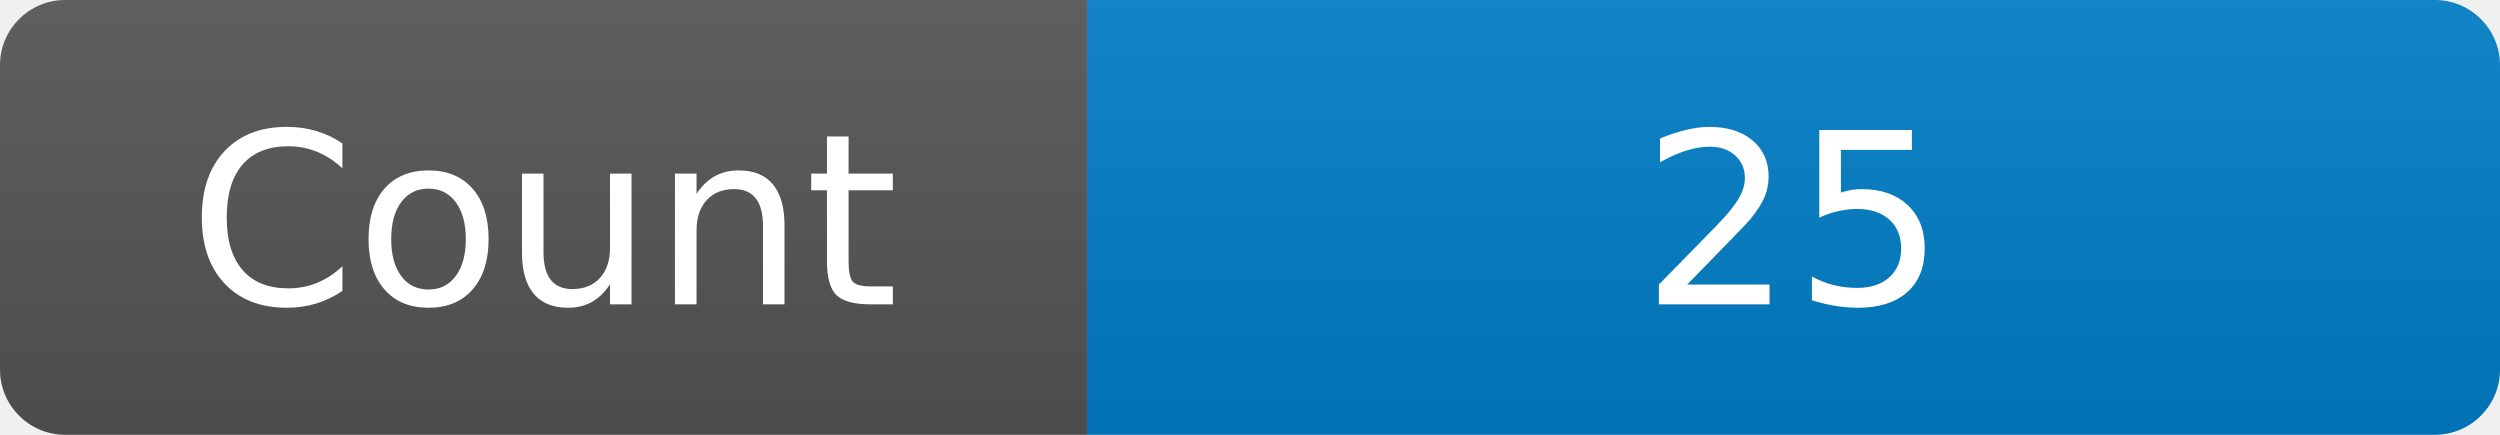
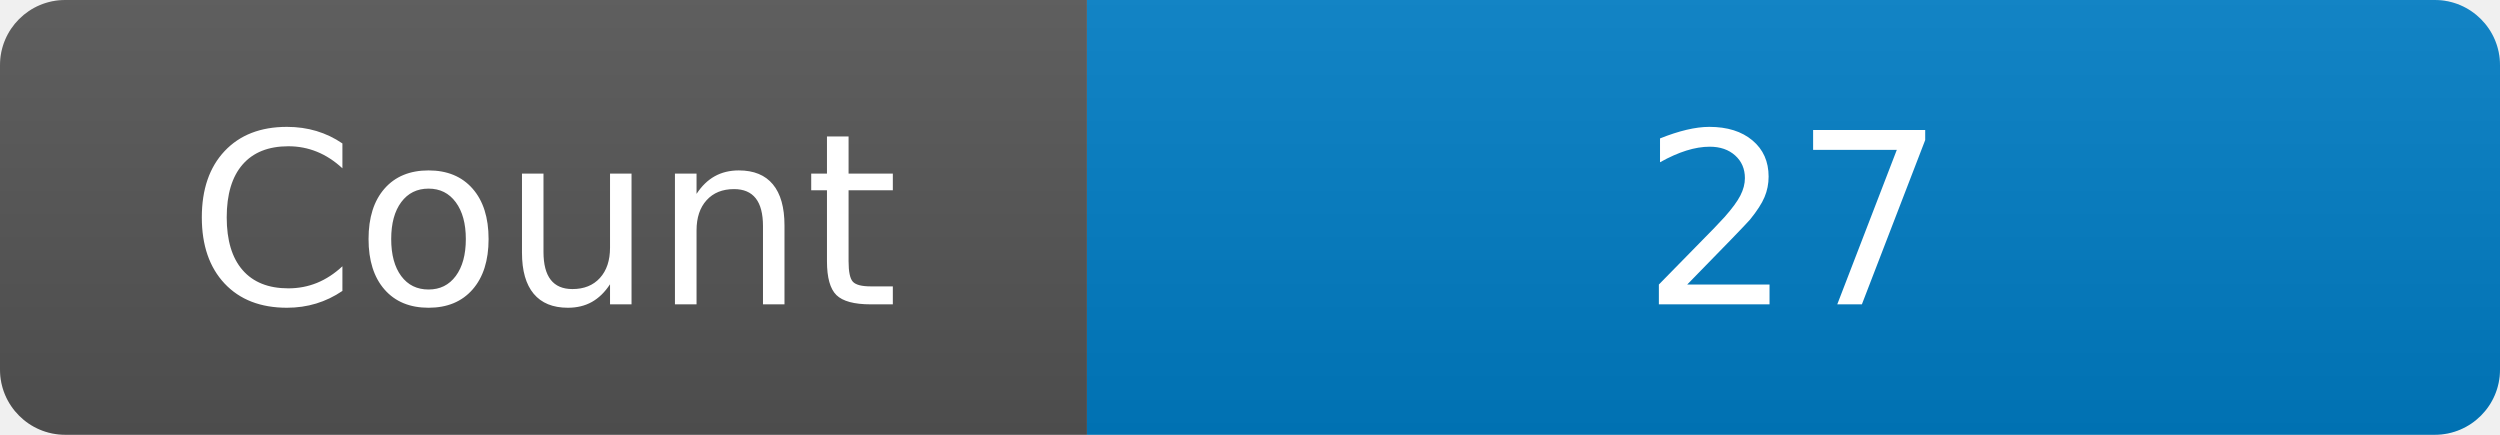
<svg xmlns="http://www.w3.org/2000/svg" width="115" height="20" role="img" aria-label="Maintained?: yes">
  <linearGradient id="s" x2="0" y2="100%">
    <stop offset="0" stop-color="#bbb" stop-opacity=".1" />
    <stop offset="1" stop-opacity=".1" />
  </linearGradient>
  <clipPath id="r">
    <rect width="115" height="20" rx="3" fill="#fff" />
  </clipPath>
  <g clip-path="url(#r)">
    <rect width="50" height="20" fill="#555" />
    <rect x="50" width="160" height="20" fill="#007ec6" />
    <rect width="115" height="20" fill="url(#s)" />
  </g>
  <g fill="#fff" text-anchor="middle" font-family="Verdana,Geneva,DejaVu Sans,sans-serif" font-size="110">
    <text x="250" y="140" transform="scale(.1)" fill="#fff">Count</text>
-     <text x="825" y="140" transform="scale(.1)" fill="#fff">25</text>
+     <text x="825" y="140" transform="scale(.1)" fill="#fff">27</text>
  </g>
</svg>
